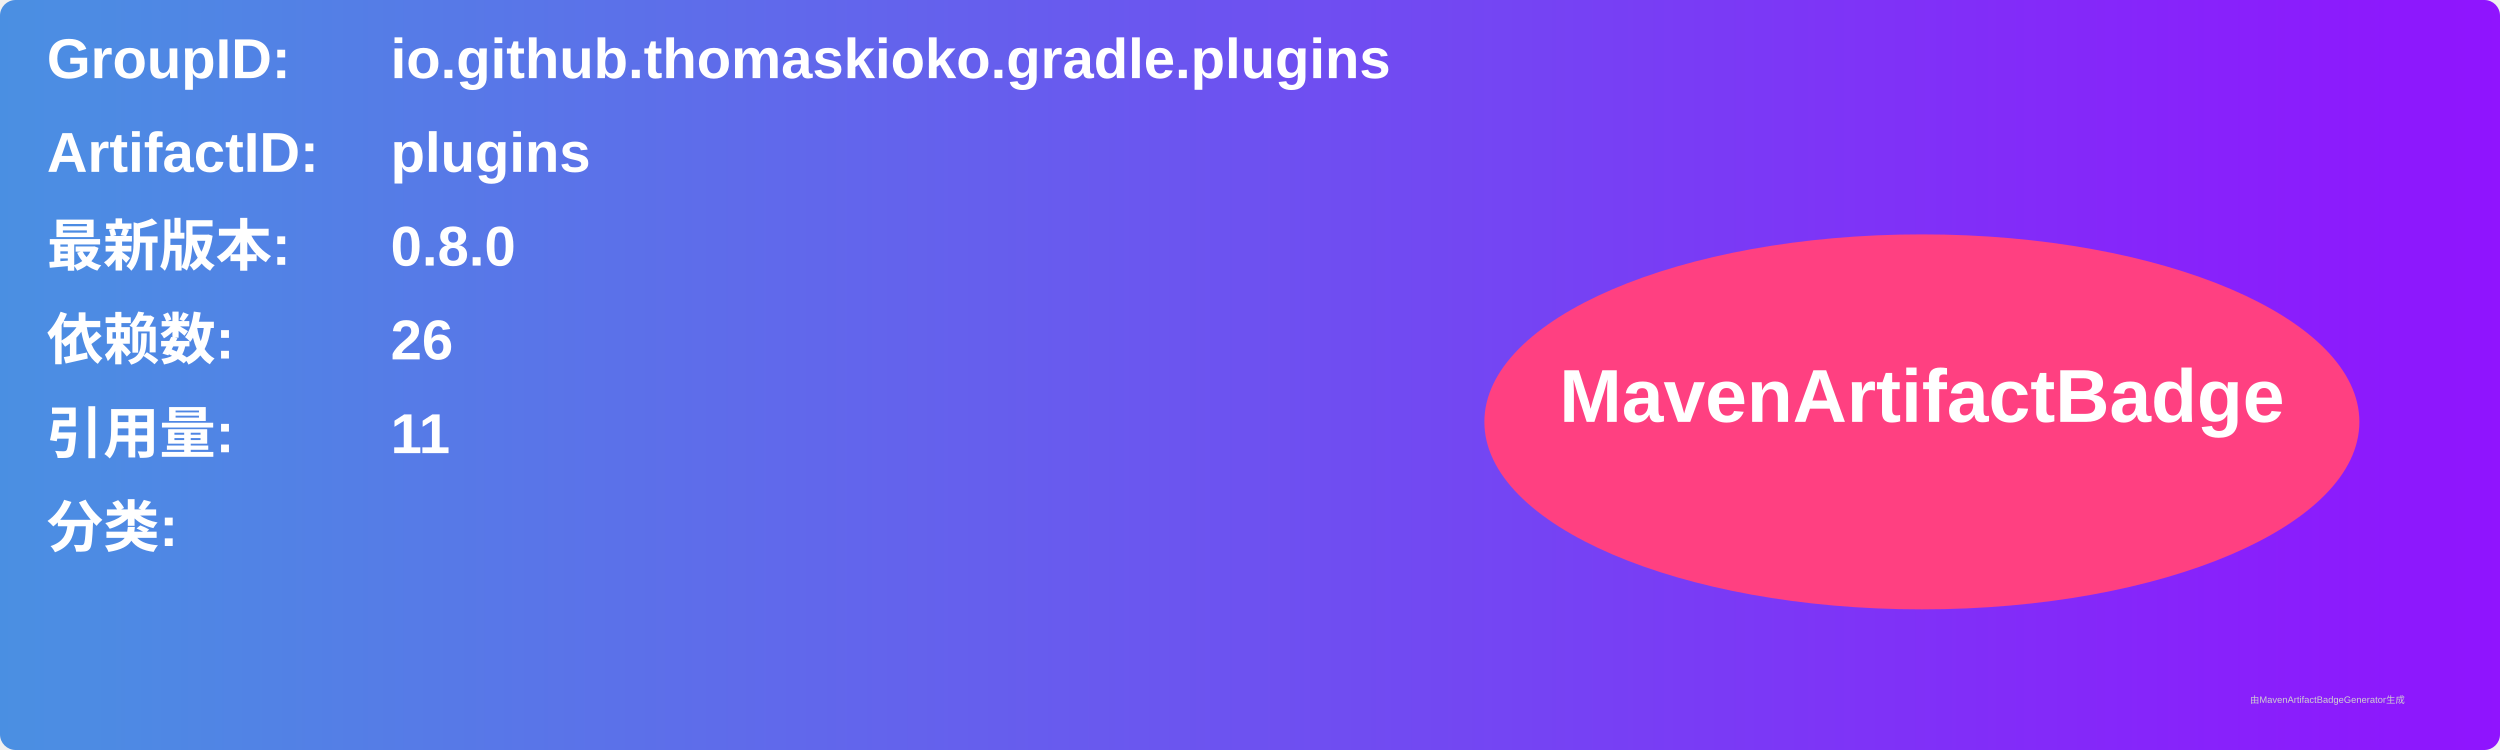
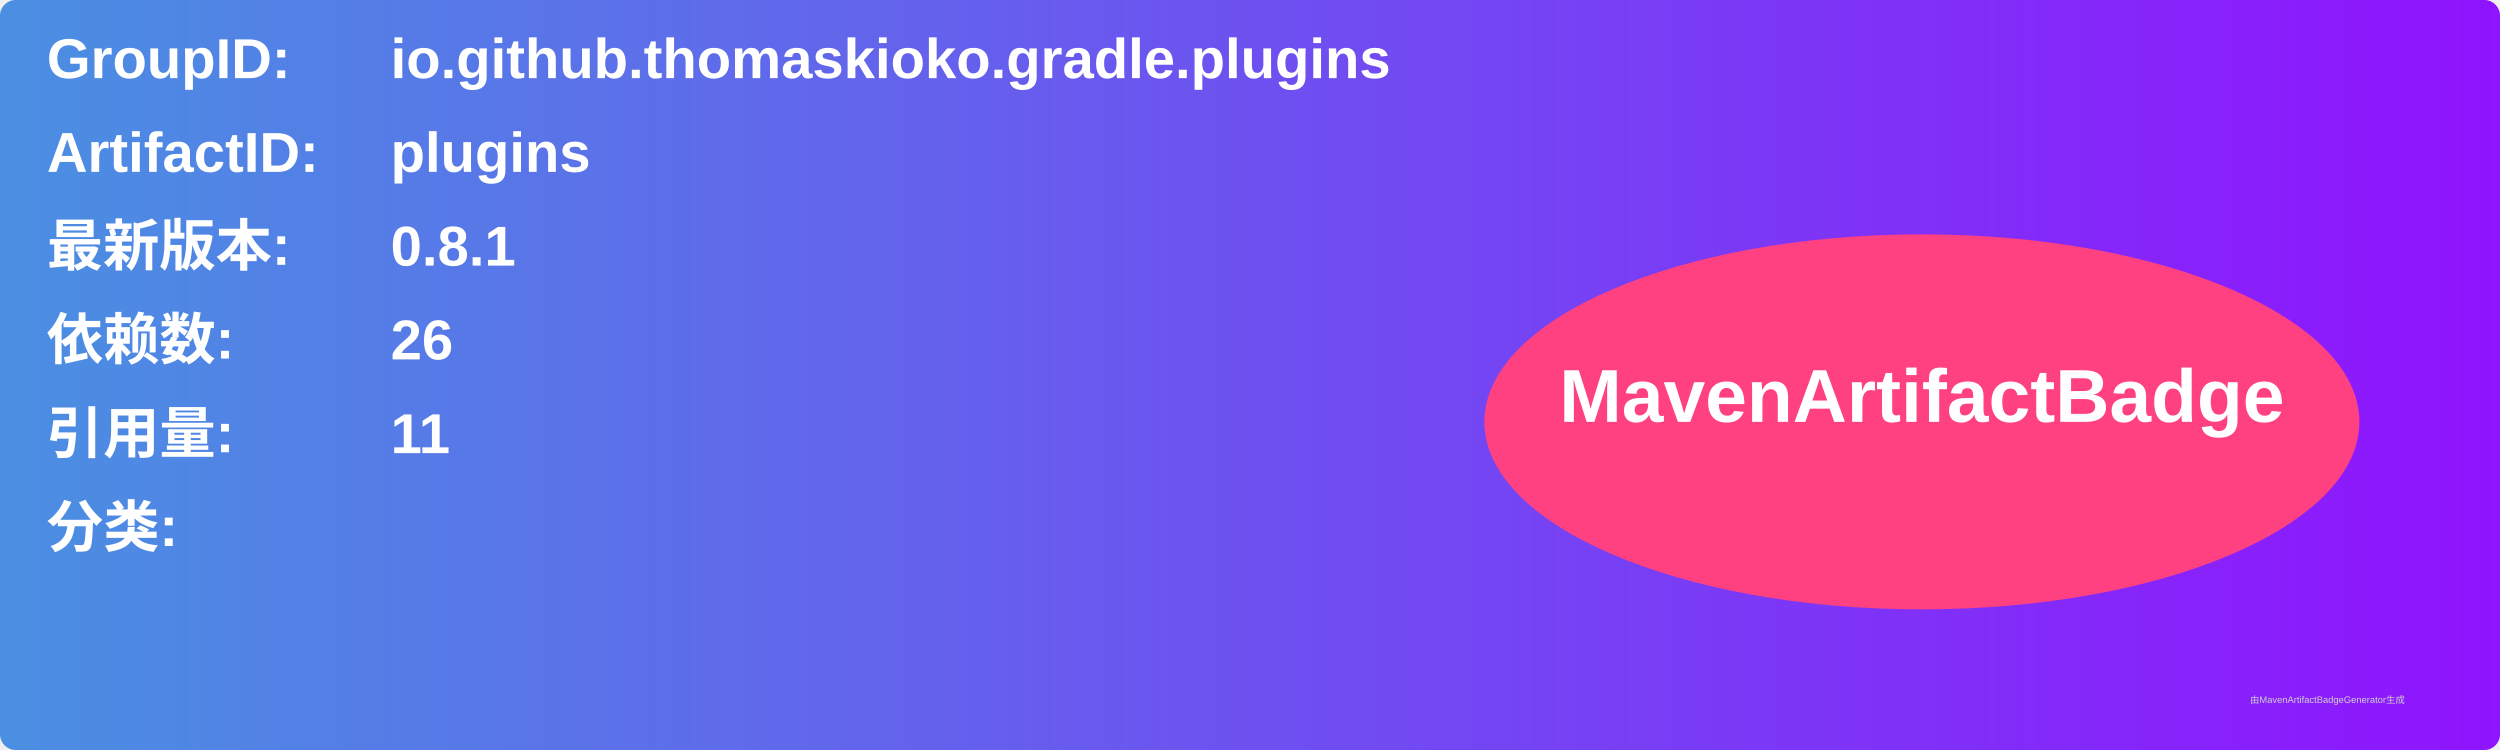
<svg xmlns="http://www.w3.org/2000/svg" width="800" height="240" viewBox="0 0 800 240">
  <linearGradient id="grad" x1="0%" y1="0%" x2="100%" y2="0%">
    <stop offset="0%" stop-color="#4a90e2" />
    <stop offset="100%" stop-color="#9013fe" />
  </linearGradient>
  <rect width="100%" height="100%" rx="5" ry="5" fill="url(#grad)" />
  <g transform="translate(15, 15)">
    <text x="0" y="10" font-family="Arial" font-size="18" fill="white" font-weight="bold" width="260">GroupID:</text>
    <text x="110" y="10" font-family="Arial" font-size="18" fill="white" font-weight="bold" width="460">io.github.thomaskioko.gradle.plugins</text>
    <text x="0" y="40" font-family="Arial" font-size="18" fill="white" font-weight="bold" width="260">ArtifactID:</text>
    <text x="110" y="40" font-family="Arial" font-size="18" fill="white" font-weight="bold" width="460">plugins</text>
    <text x="0" y="70" font-family="Arial" font-size="18" fill="white" font-weight="bold">最新版本:</text>
    <text x="110" y="70" font-family="Arial" font-size="18" fill="white" font-weight="bold">
-       <tspan font-weight="bold">0.8.0</tspan>
+       <tspan font-weight="bold">0.8.1</tspan>
    </text>
    <text x="0" y="100" font-family="Arial" font-size="18" fill="white" font-weight="bold">依赖数: </text>
    <text x="110" y="100" font-family="Arial" font-size="18" fill="white">
      <tspan font-weight="bold">26</tspan>
    </text>
    <text x="0" y="130" font-family="Arial" font-size="18" fill="white" font-weight="bold">引用量: </text>
    <text x="110" y="130" font-family="Arial" font-size="18" fill="white">
      <tspan font-weight="bold">11</tspan>
    </text>
    <text x="0" y="160" font-family="Arial" font-size="18" fill="white" font-weight="bold">分类:</text>
    <text x="10" y="190" font-family="Arial" font-size="10" fill="white">
      <tspan font-weight="bold" />
    </text>
    <ellipse cx="600" cy="120" rx="140" ry="60" fill="#ff4081" />
    <text x="600" y="120" text-anchor="middle" font-family="Arial" font-size="24" fill="white" font-weight="bold">MavenArtifactBadge</text>
  </g>
  <text x="720" y="225" font-family="Arial" font-size="3" fill="#d0d0d0">由MavenArtifactBadgeGenerator生成</text>
</svg>
